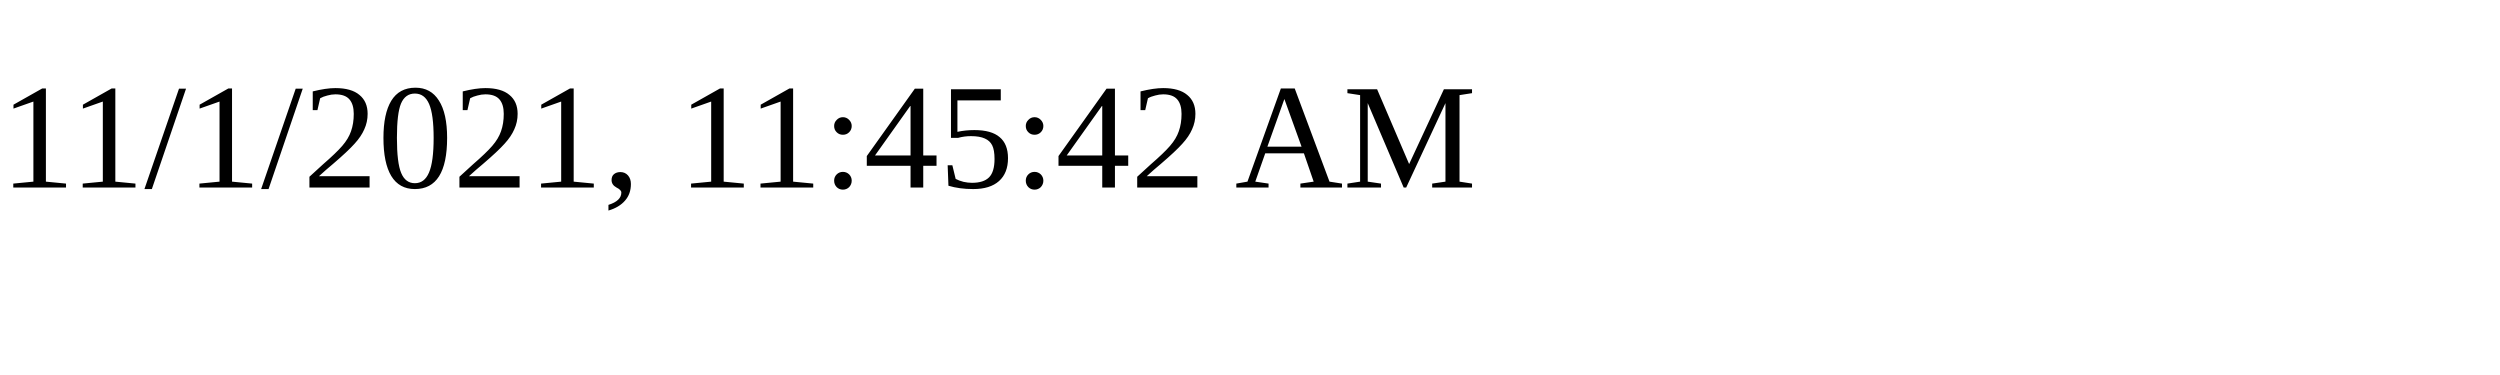
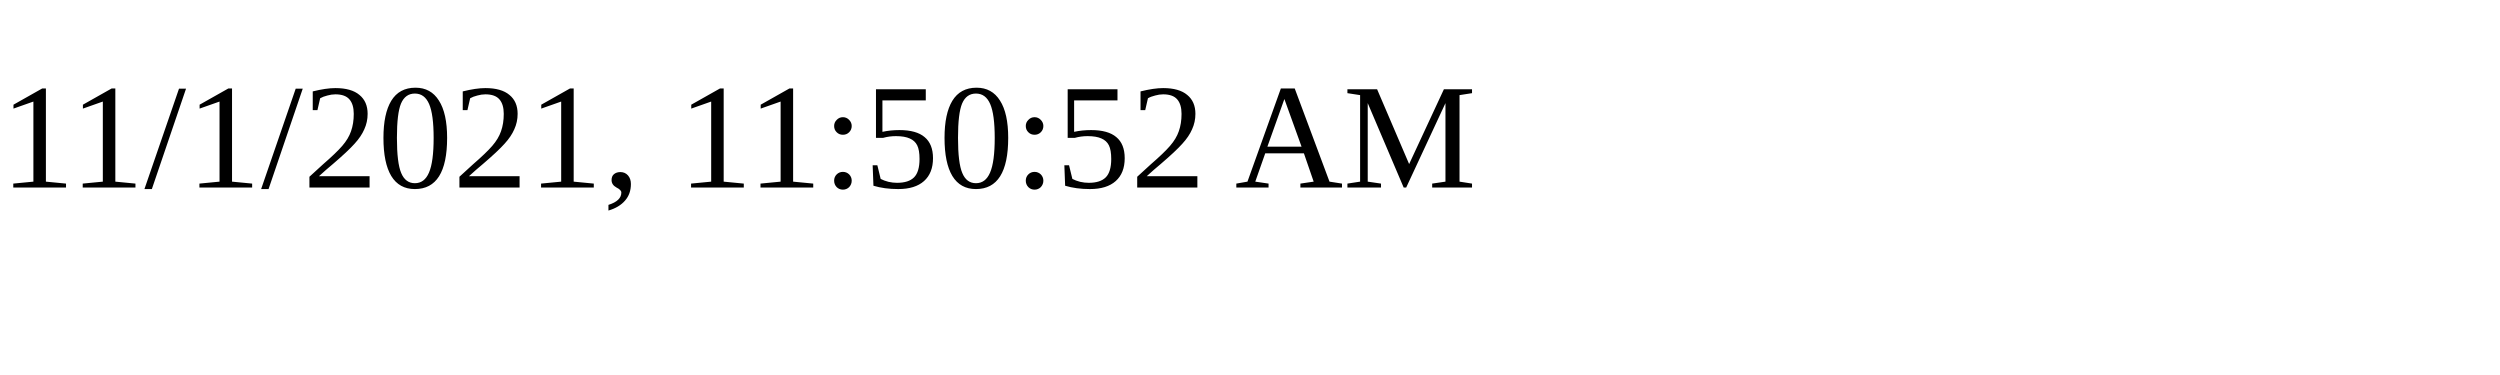
<svg xmlns="http://www.w3.org/2000/svg" height="30" width="200">
-   <text x="0" y="15">11/1/2021, 11:45:42 AM</text>
+   <text x="0" y="15">11/1/2021, 11:50:52 AM</text>
</svg>
